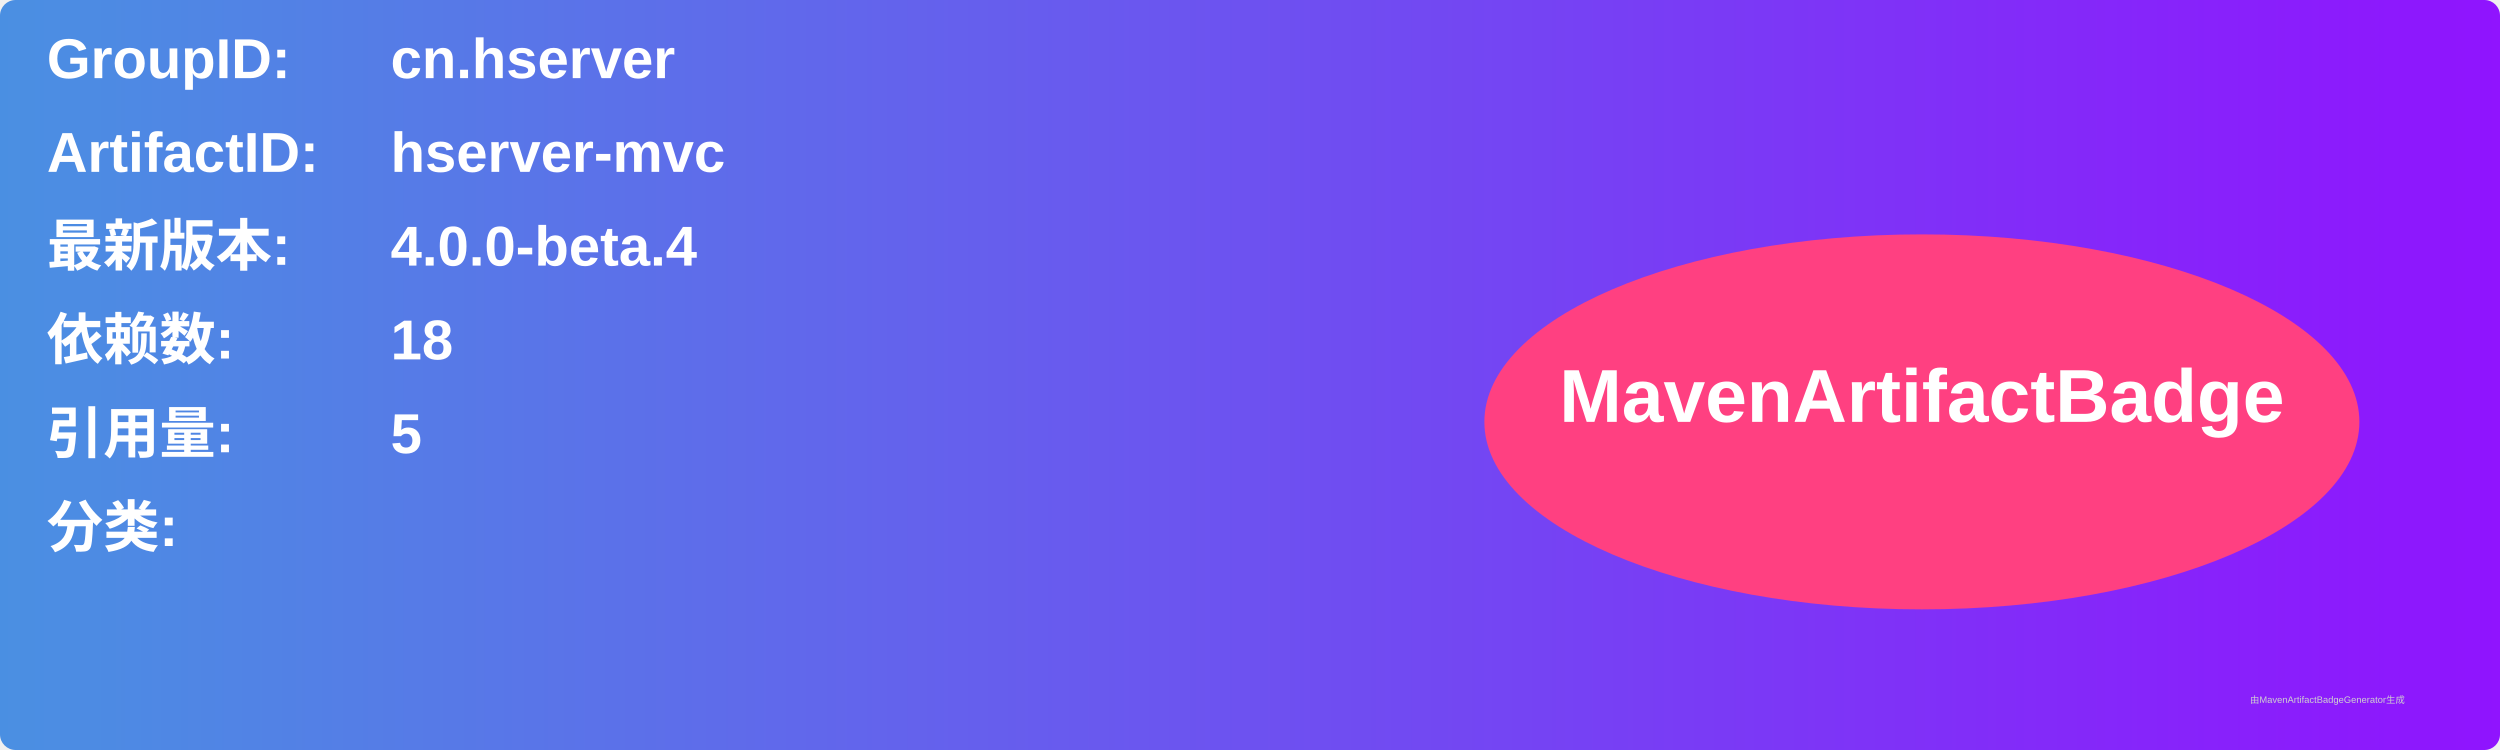
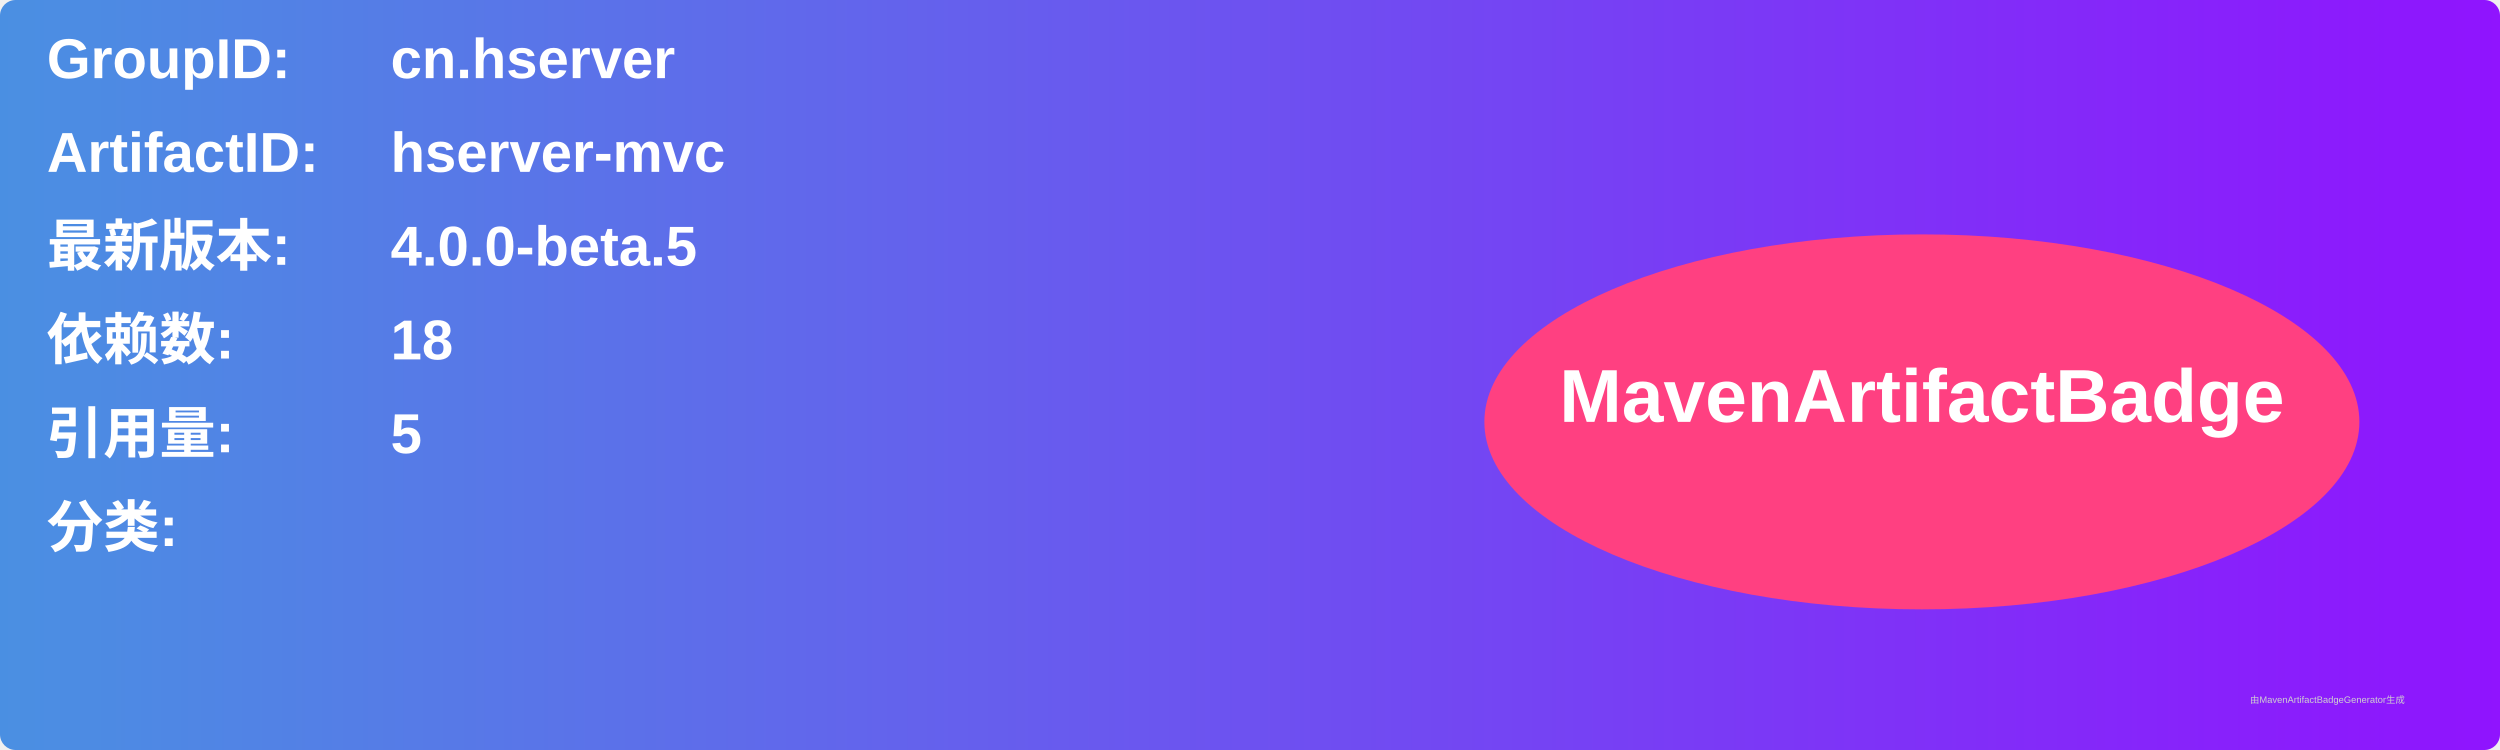
<svg xmlns="http://www.w3.org/2000/svg" width="800" height="240" viewBox="0 0 800 240">
  <linearGradient id="grad" x1="0%" y1="0%" x2="100%" y2="0%">
    <stop offset="0%" stop-color="#4a90e2" />
    <stop offset="100%" stop-color="#9013fe" />
  </linearGradient>
  <rect width="100%" height="100%" rx="5" ry="5" fill="url(#grad)" />
  <g transform="translate(15, 15)">
    <text x="0" y="10" font-family="Arial" font-size="18" fill="white" font-weight="bold" width="260">GroupID:</text>
    <text x="110" y="10" font-family="Arial" font-size="18" fill="white" font-weight="bold" width="460">cn.hserver</text>
    <text x="0" y="40" font-family="Arial" font-size="18" fill="white" font-weight="bold" width="260">ArtifactID:</text>
    <text x="110" y="40" font-family="Arial" font-size="18" fill="white" font-weight="bold" width="460">hserver-mvc</text>
    <text x="0" y="70" font-family="Arial" font-size="18" fill="white" font-weight="bold">最新版本:</text>
    <text x="110" y="70" font-family="Arial" font-size="18" fill="white" font-weight="bold">
-       <tspan font-weight="bold">4.0.0-beta.4</tspan>
+       <tspan font-weight="bold">4.0.0-beta.5</tspan>
    </text>
    <text x="0" y="100" font-family="Arial" font-size="18" fill="white" font-weight="bold">依赖数: </text>
    <text x="110" y="100" font-family="Arial" font-size="18" fill="white">
      <tspan font-weight="bold">18</tspan>
    </text>
    <text x="0" y="130" font-family="Arial" font-size="18" fill="white" font-weight="bold">引用量: </text>
    <text x="110" y="130" font-family="Arial" font-size="18" fill="white">
      <tspan font-weight="bold">5</tspan>
    </text>
    <text x="0" y="160" font-family="Arial" font-size="18" fill="white" font-weight="bold">分类:</text>
    <text x="10" y="190" font-family="Arial" font-size="10" fill="white">
      <tspan font-weight="bold" />
    </text>
    <ellipse cx="600" cy="120" rx="140" ry="60" fill="#ff4081" />
    <text x="600" y="120" text-anchor="middle" font-family="Arial" font-size="24" fill="white" font-weight="bold">MavenArtifactBadge</text>
  </g>
  <text x="720" y="225" font-family="Arial" font-size="3" fill="#d0d0d0">由MavenArtifactBadgeGenerator生成</text>
</svg>
